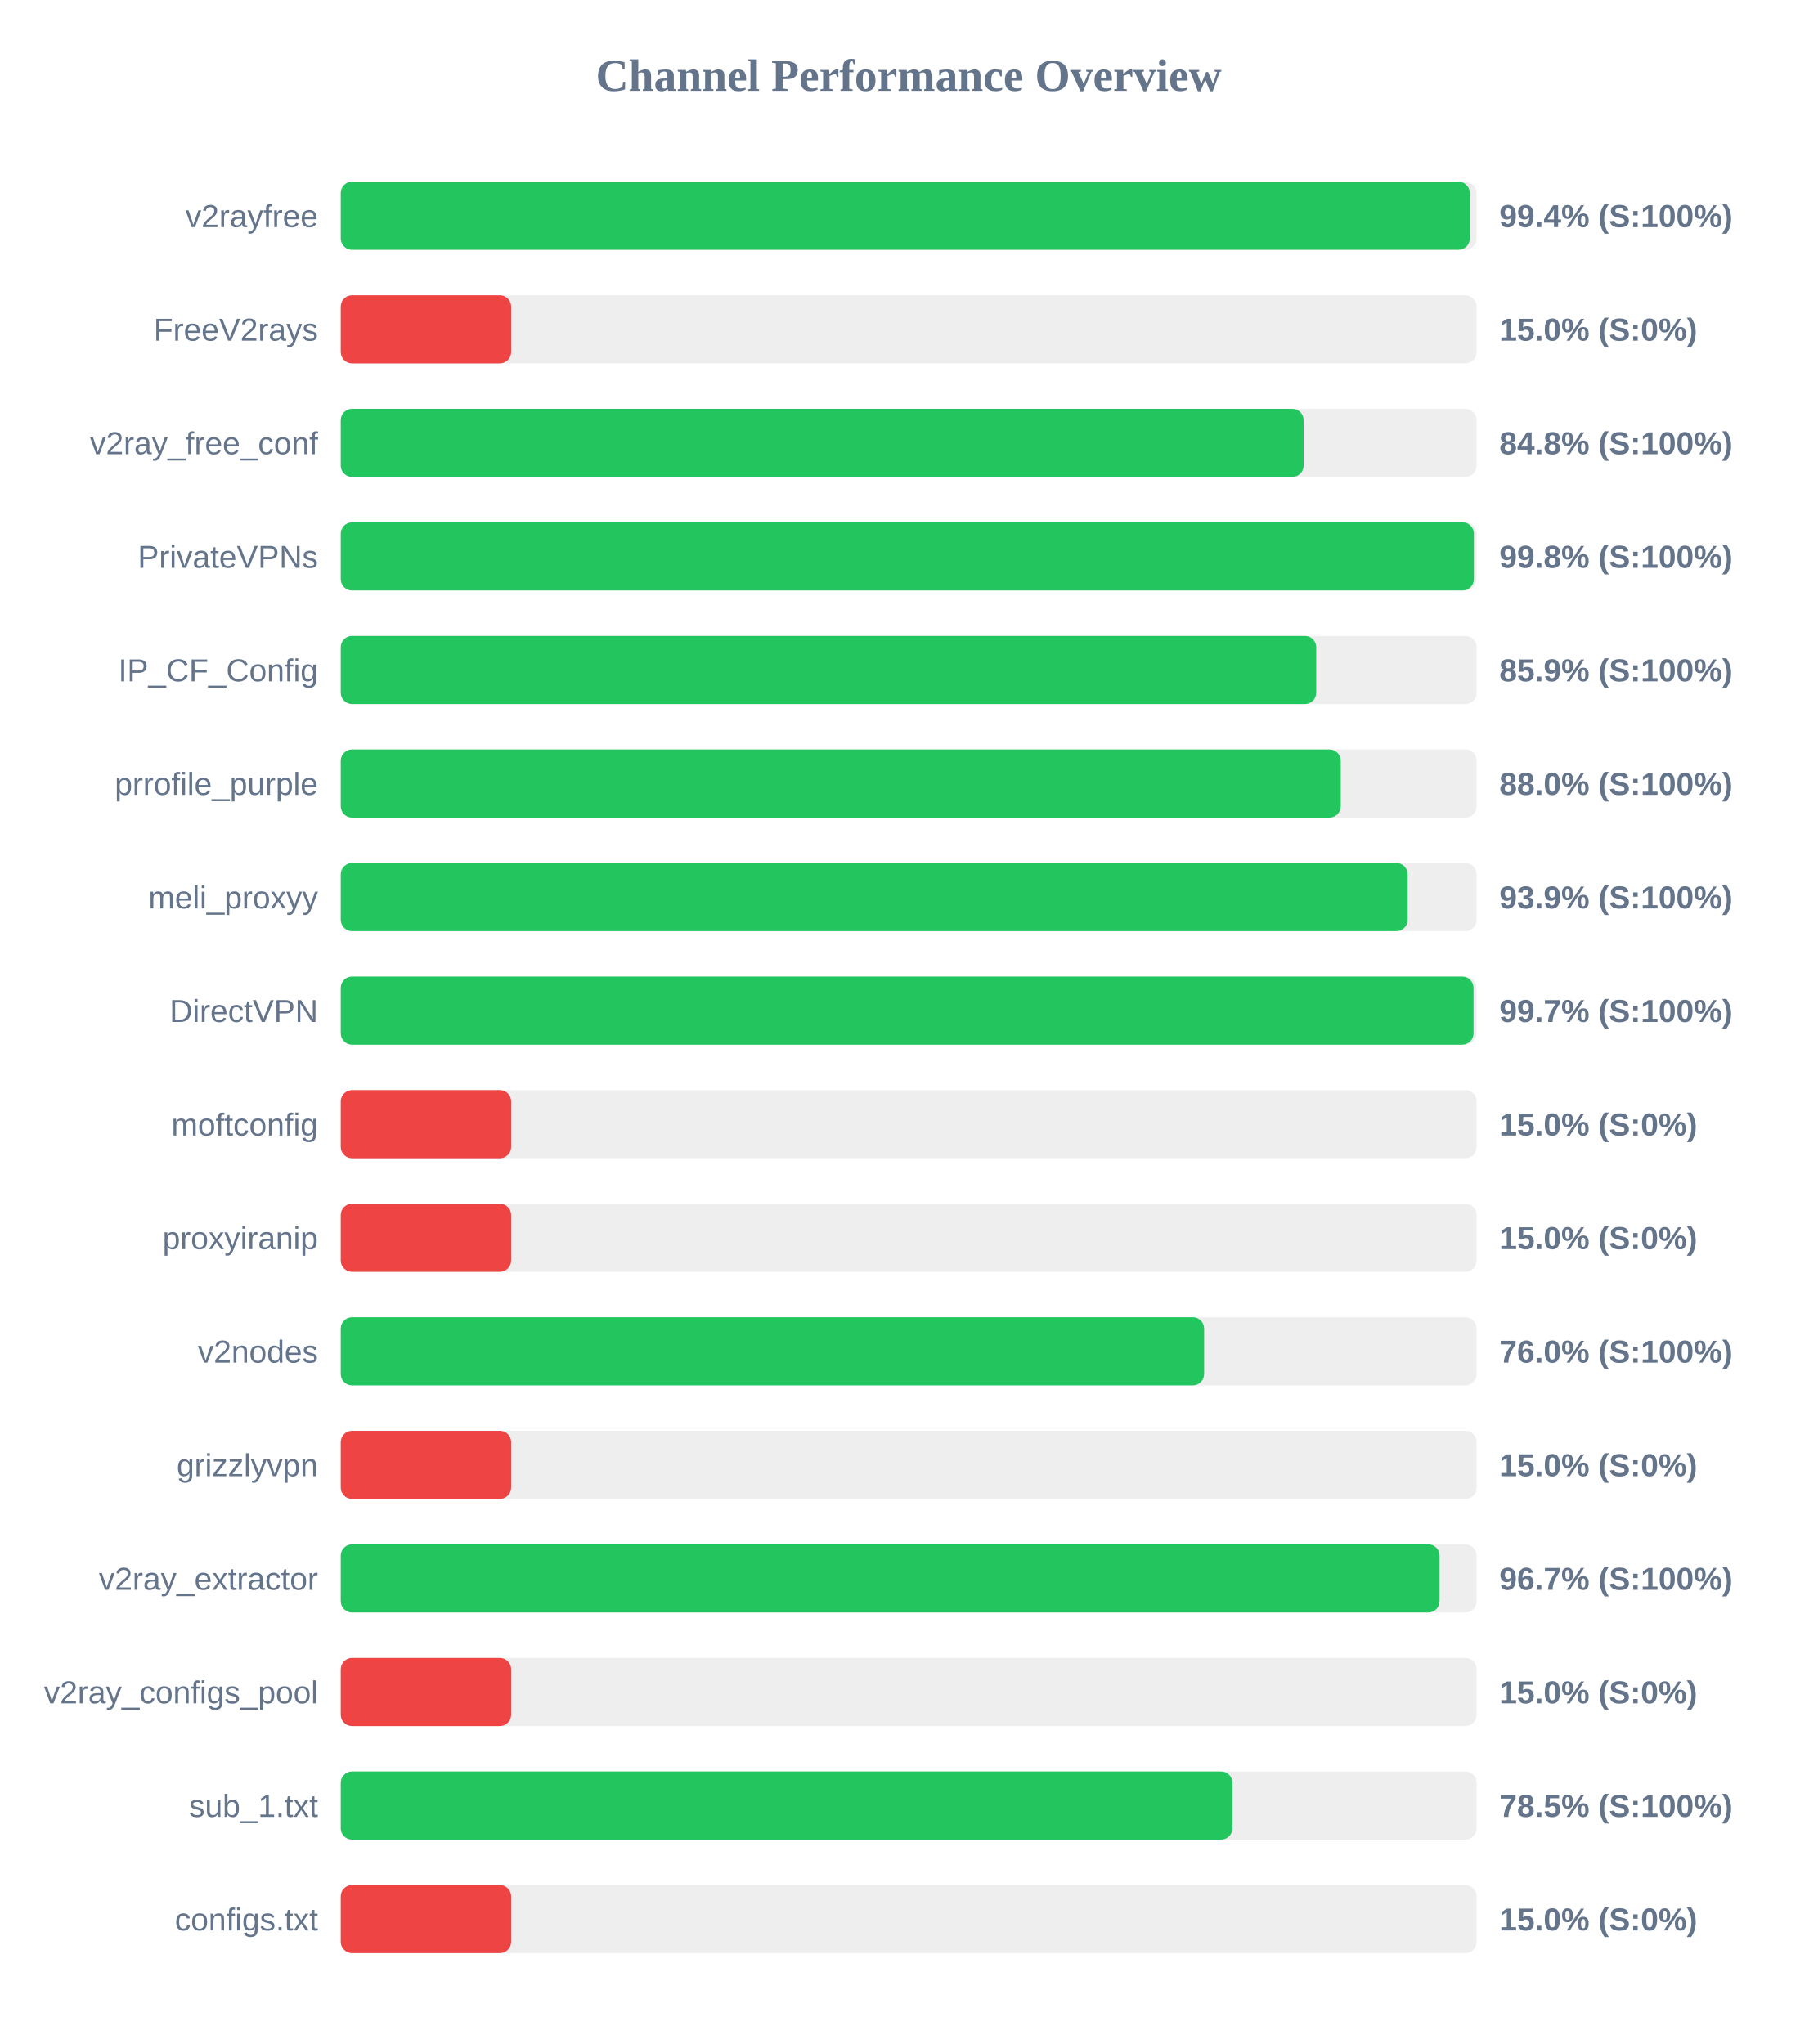
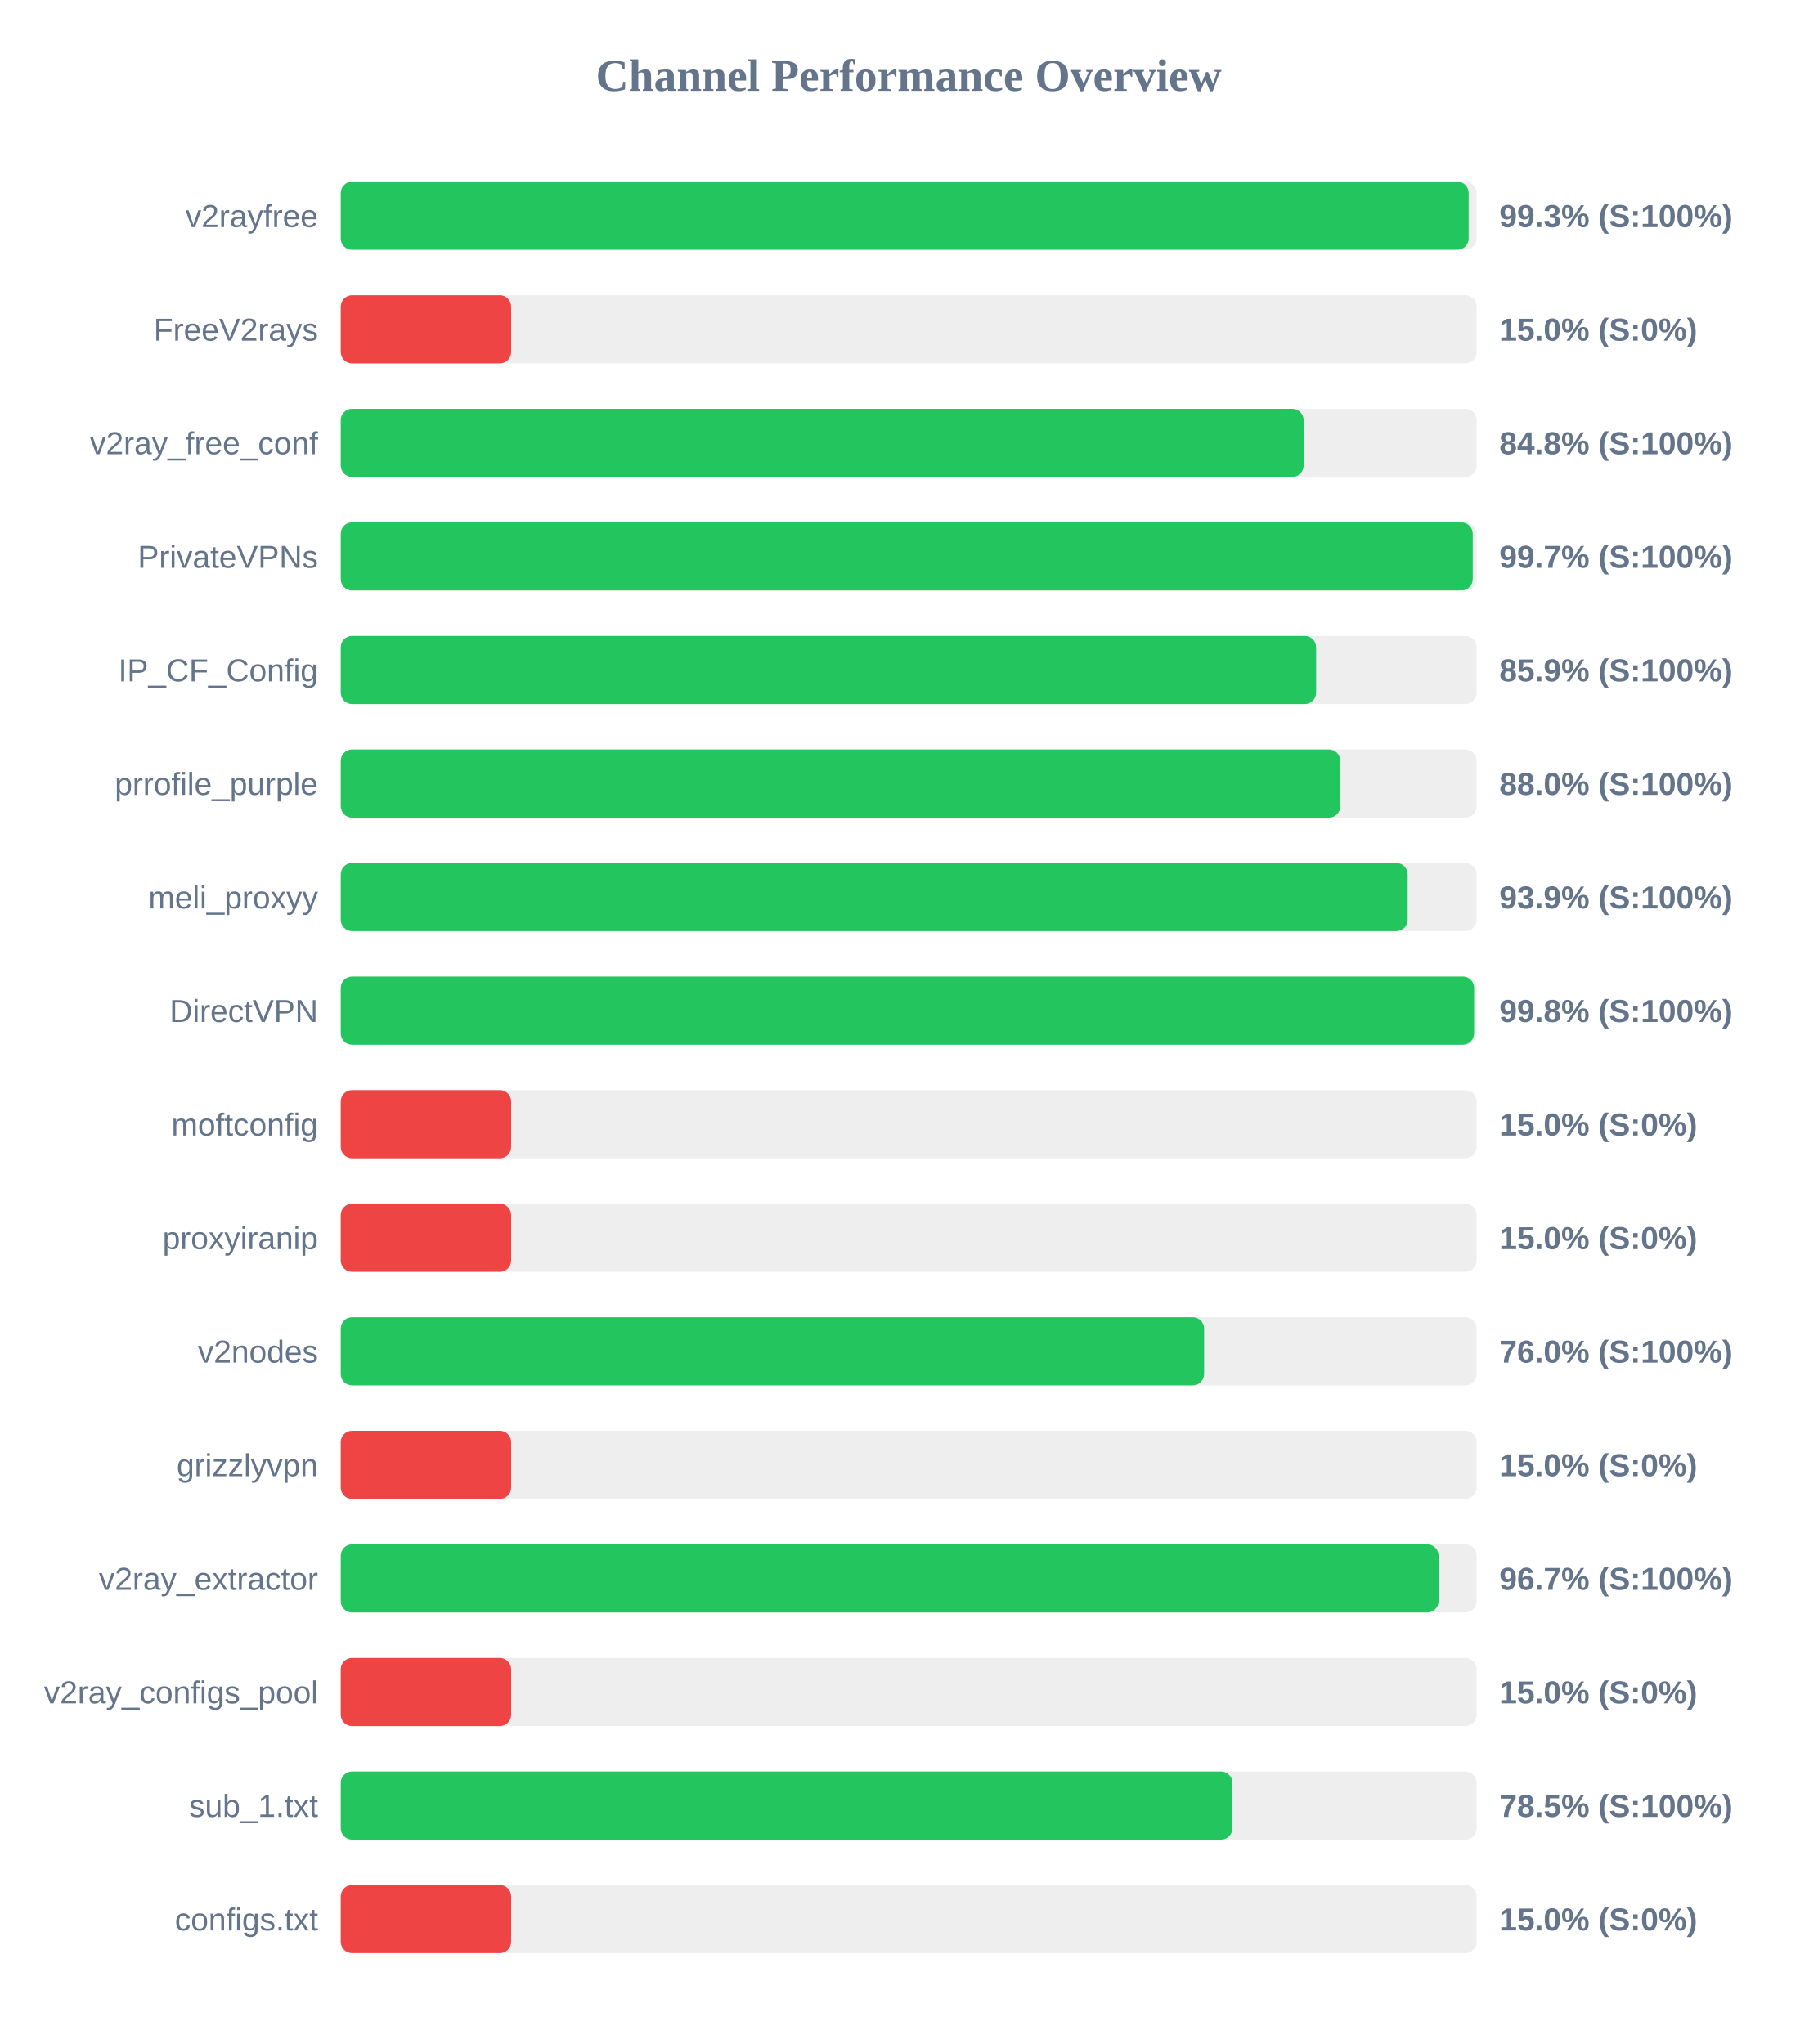
<svg xmlns="http://www.w3.org/2000/svg" width="800" height="900" version="1.1">
  <style>
        .row { font: 14px Arial; fill: #64748b; }
        .score { font: bold 14px Arial; fill: #64748b; }
    </style>
  <text x="400" y="40" text-anchor="middle" font-size="20px" font-weight="bold" fill="#64748b">Channel Performance Overview</text>
  <rect x="150" y="80" width="500" height="30" fill="#eee" rx="5" />
-   <rect x="150" y="80" width="497.0" height="30" fill="#22c55e" rx="5" />
+   <rect x="150" y="80" width="496.5" height="30" fill="#22c55e" rx="5" />
  <text x="140" y="100" text-anchor="end" class="row">v2rayfree</text>
-   <text x="660" y="100" text-anchor="start" class="score">99.4% (S:100%)</text>
+   <text x="660" y="100" text-anchor="start" class="score">99.3% (S:100%)</text>
  <rect x="150" y="130" width="500" height="30" fill="#eee" rx="5" />
  <rect x="150" y="130" width="75.0" height="30" fill="#ef4444" rx="5" />
  <text x="140" y="150" text-anchor="end" class="row">FreeV2rays</text>
  <text x="660" y="150" text-anchor="start" class="score">15.0% (S:0%)</text>
  <rect x="150" y="180" width="500" height="30" fill="#eee" rx="5" />
  <rect x="150" y="180" width="423.85" height="30" fill="#22c55e" rx="5" />
  <text x="140" y="200" text-anchor="end" class="row">v2ray_free_conf</text>
  <text x="660" y="200" text-anchor="start" class="score">84.8% (S:100%)</text>
  <rect x="150" y="230" width="500" height="30" fill="#eee" rx="5" />
-   <rect x="150" y="230" width="498.8" height="30" fill="#22c55e" rx="5" />
+   <rect x="150" y="230" width="498.3" height="30" fill="#22c55e" rx="5" />
  <text x="140" y="250" text-anchor="end" class="row">PrivateVPNs</text>
-   <text x="660" y="250" text-anchor="start" class="score">99.8% (S:100%)</text>
+   <text x="660" y="250" text-anchor="start" class="score">99.7% (S:100%)</text>
  <rect x="150" y="280" width="500" height="30" fill="#eee" rx="5" />
-   <rect x="150" y="280" width="429.4" height="30" fill="#22c55e" rx="5" />
+   <rect x="150" y="280" width="429.35" height="30" fill="#22c55e" rx="5" />
  <text x="140" y="300" text-anchor="end" class="row">IP_CF_Config</text>
  <text x="660" y="300" text-anchor="start" class="score">85.9% (S:100%)</text>
  <rect x="150" y="330" width="500" height="30" fill="#eee" rx="5" />
-   <rect x="150" y="330" width="440.2" height="30" fill="#22c55e" rx="5" />
+   <rect x="150" y="330" width="440.0" height="30" fill="#22c55e" rx="5" />
  <text x="140" y="350" text-anchor="end" class="row">prrofile_purple</text>
  <text x="660" y="350" text-anchor="start" class="score">88.0% (S:100%)</text>
  <rect x="150" y="380" width="500" height="30" fill="#eee" rx="5" />
  <rect x="150" y="380" width="469.65" height="30" fill="#22c55e" rx="5" />
  <text x="140" y="400" text-anchor="end" class="row">meli_proxyy</text>
  <text x="660" y="400" text-anchor="start" class="score">93.9% (S:100%)</text>
  <rect x="150" y="430" width="500" height="30" fill="#eee" rx="5" />
-   <rect x="150" y="430" width="498.65" height="30" fill="#22c55e" rx="5" />
+   <rect x="150" y="430" width="498.9" height="30" fill="#22c55e" rx="5" />
  <text x="140" y="450" text-anchor="end" class="row">DirectVPN</text>
-   <text x="660" y="450" text-anchor="start" class="score">99.7% (S:100%)</text>
+   <text x="660" y="450" text-anchor="start" class="score">99.8% (S:100%)</text>
  <rect x="150" y="480" width="500" height="30" fill="#eee" rx="5" />
  <rect x="150" y="480" width="75.0" height="30" fill="#ef4444" rx="5" />
  <text x="140" y="500" text-anchor="end" class="row">moftconfig</text>
  <text x="660" y="500" text-anchor="start" class="score">15.0% (S:0%)</text>
  <rect x="150" y="530" width="500" height="30" fill="#eee" rx="5" />
  <rect x="150" y="530" width="75.0" height="30" fill="#ef4444" rx="5" />
  <text x="140" y="550" text-anchor="end" class="row">proxyiranip</text>
  <text x="660" y="550" text-anchor="start" class="score">15.0% (S:0%)</text>
  <rect x="150" y="580" width="500" height="30" fill="#eee" rx="5" />
  <rect x="150" y="580" width="380.05" height="30" fill="#22c55e" rx="5" />
  <text x="140" y="600" text-anchor="end" class="row">v2nodes</text>
  <text x="660" y="600" text-anchor="start" class="score">76.0% (S:100%)</text>
  <rect x="150" y="630" width="500" height="30" fill="#eee" rx="5" />
  <rect x="150" y="630" width="75.0" height="30" fill="#ef4444" rx="5" />
  <text x="140" y="650" text-anchor="end" class="row">grizzlyvpn</text>
  <text x="660" y="650" text-anchor="start" class="score">15.0% (S:0%)</text>
  <rect x="150" y="680" width="500" height="30" fill="#eee" rx="5" />
-   <rect x="150" y="680" width="483.7" height="30" fill="#22c55e" rx="5" />
+   <rect x="150" y="680" width="483.25" height="30" fill="#22c55e" rx="5" />
  <text x="140" y="700" text-anchor="end" class="row">v2ray_extractor</text>
  <text x="660" y="700" text-anchor="start" class="score">96.7% (S:100%)</text>
  <rect x="150" y="730" width="500" height="30" fill="#eee" rx="5" />
  <rect x="150" y="730" width="75.0" height="30" fill="#ef4444" rx="5" />
  <text x="140" y="750" text-anchor="end" class="row">v2ray_configs_pool</text>
  <text x="660" y="750" text-anchor="start" class="score">15.0% (S:0%)</text>
  <rect x="150" y="780" width="500" height="30" fill="#eee" rx="5" />
  <rect x="150" y="780" width="392.5" height="30" fill="#22c55e" rx="5" />
  <text x="140" y="800" text-anchor="end" class="row">sub_1.txt</text>
  <text x="660" y="800" text-anchor="start" class="score">78.5% (S:100%)</text>
  <rect x="150" y="830" width="500" height="30" fill="#eee" rx="5" />
  <rect x="150" y="830" width="75.0" height="30" fill="#ef4444" rx="5" />
  <text x="140" y="850" text-anchor="end" class="row">configs.txt</text>
  <text x="660" y="850" text-anchor="start" class="score">15.0% (S:0%)</text>
</svg>
